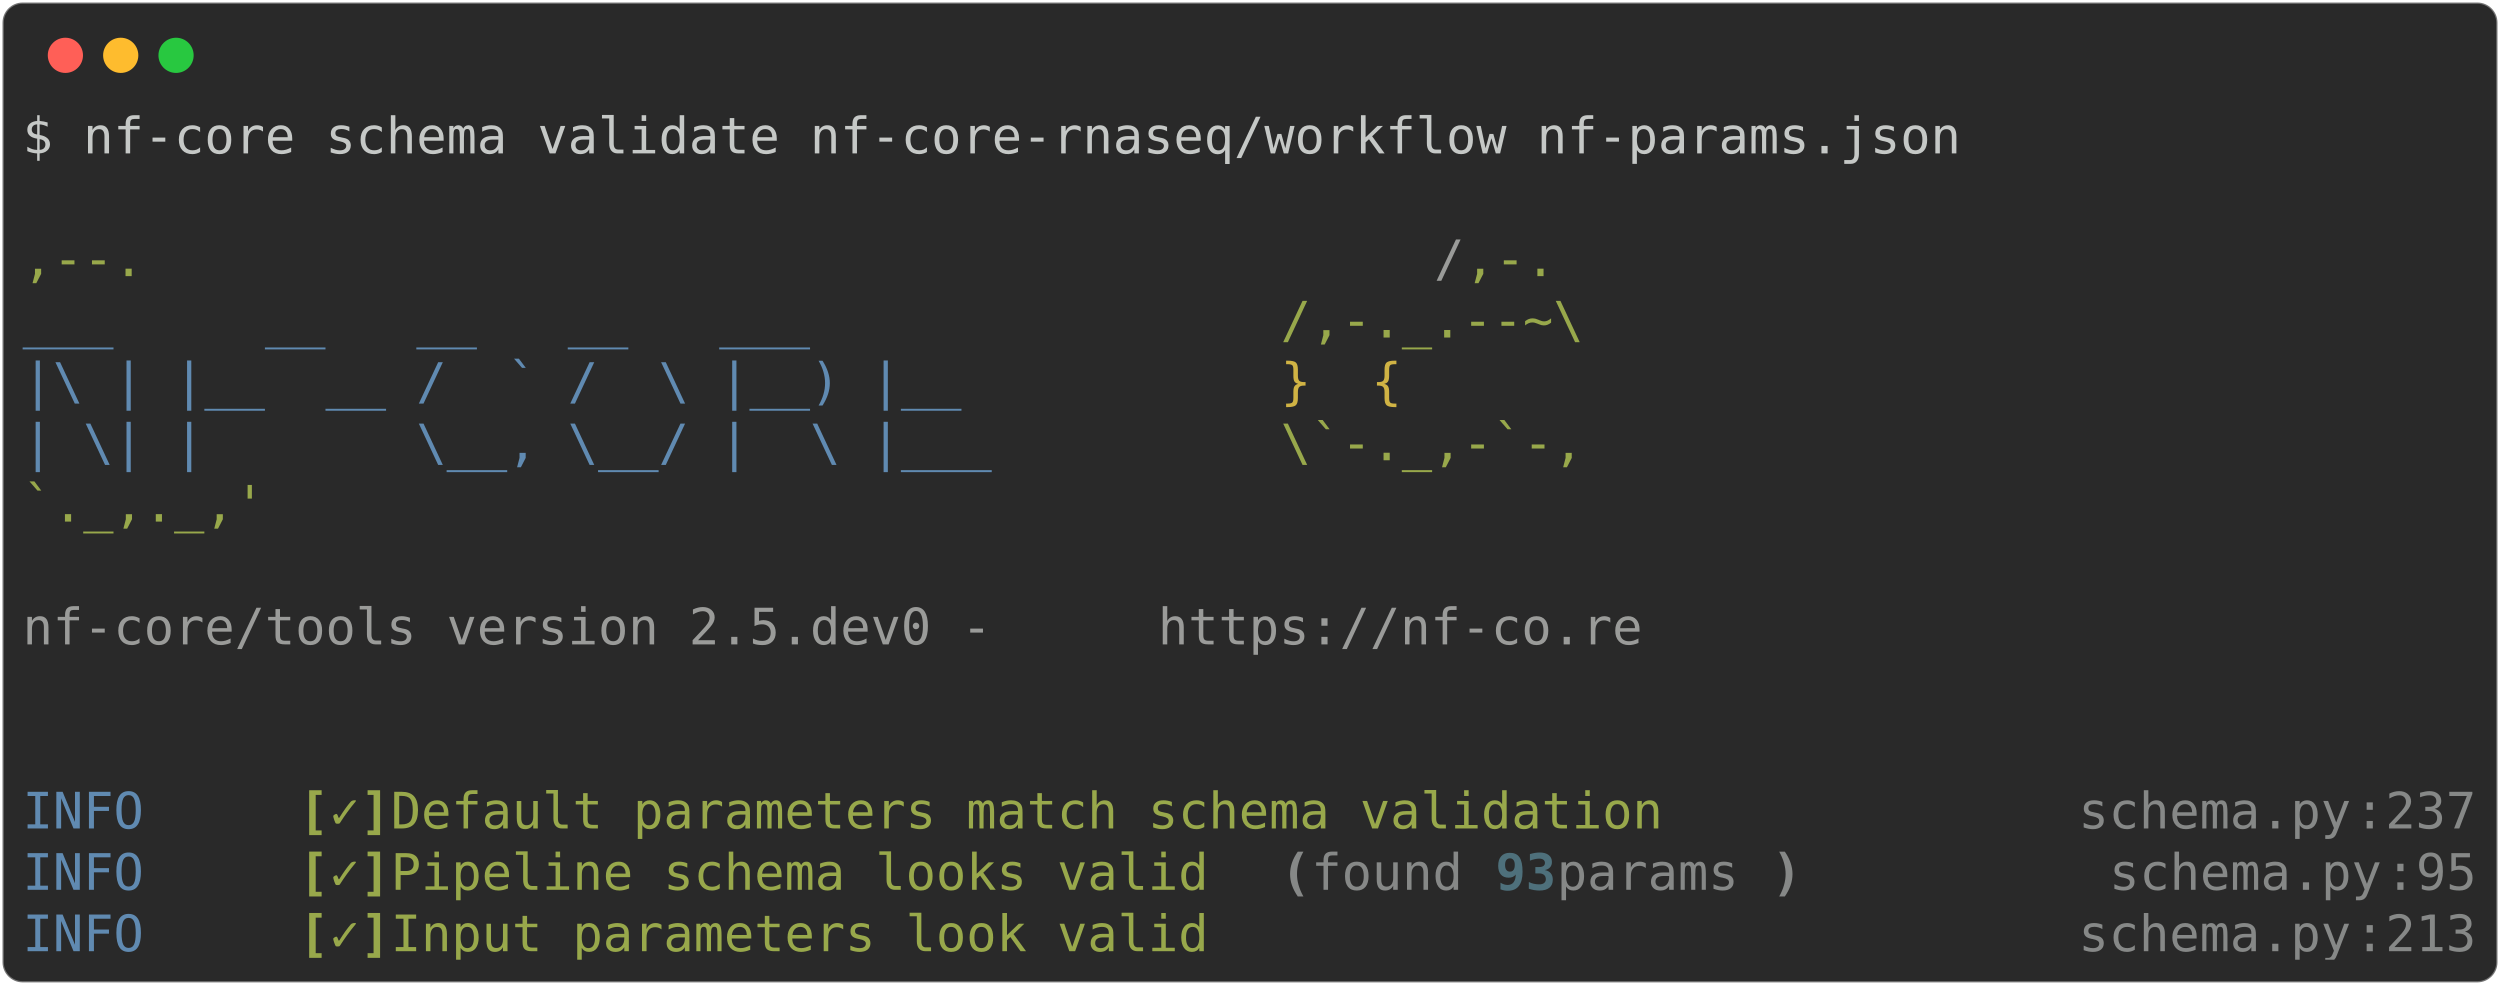
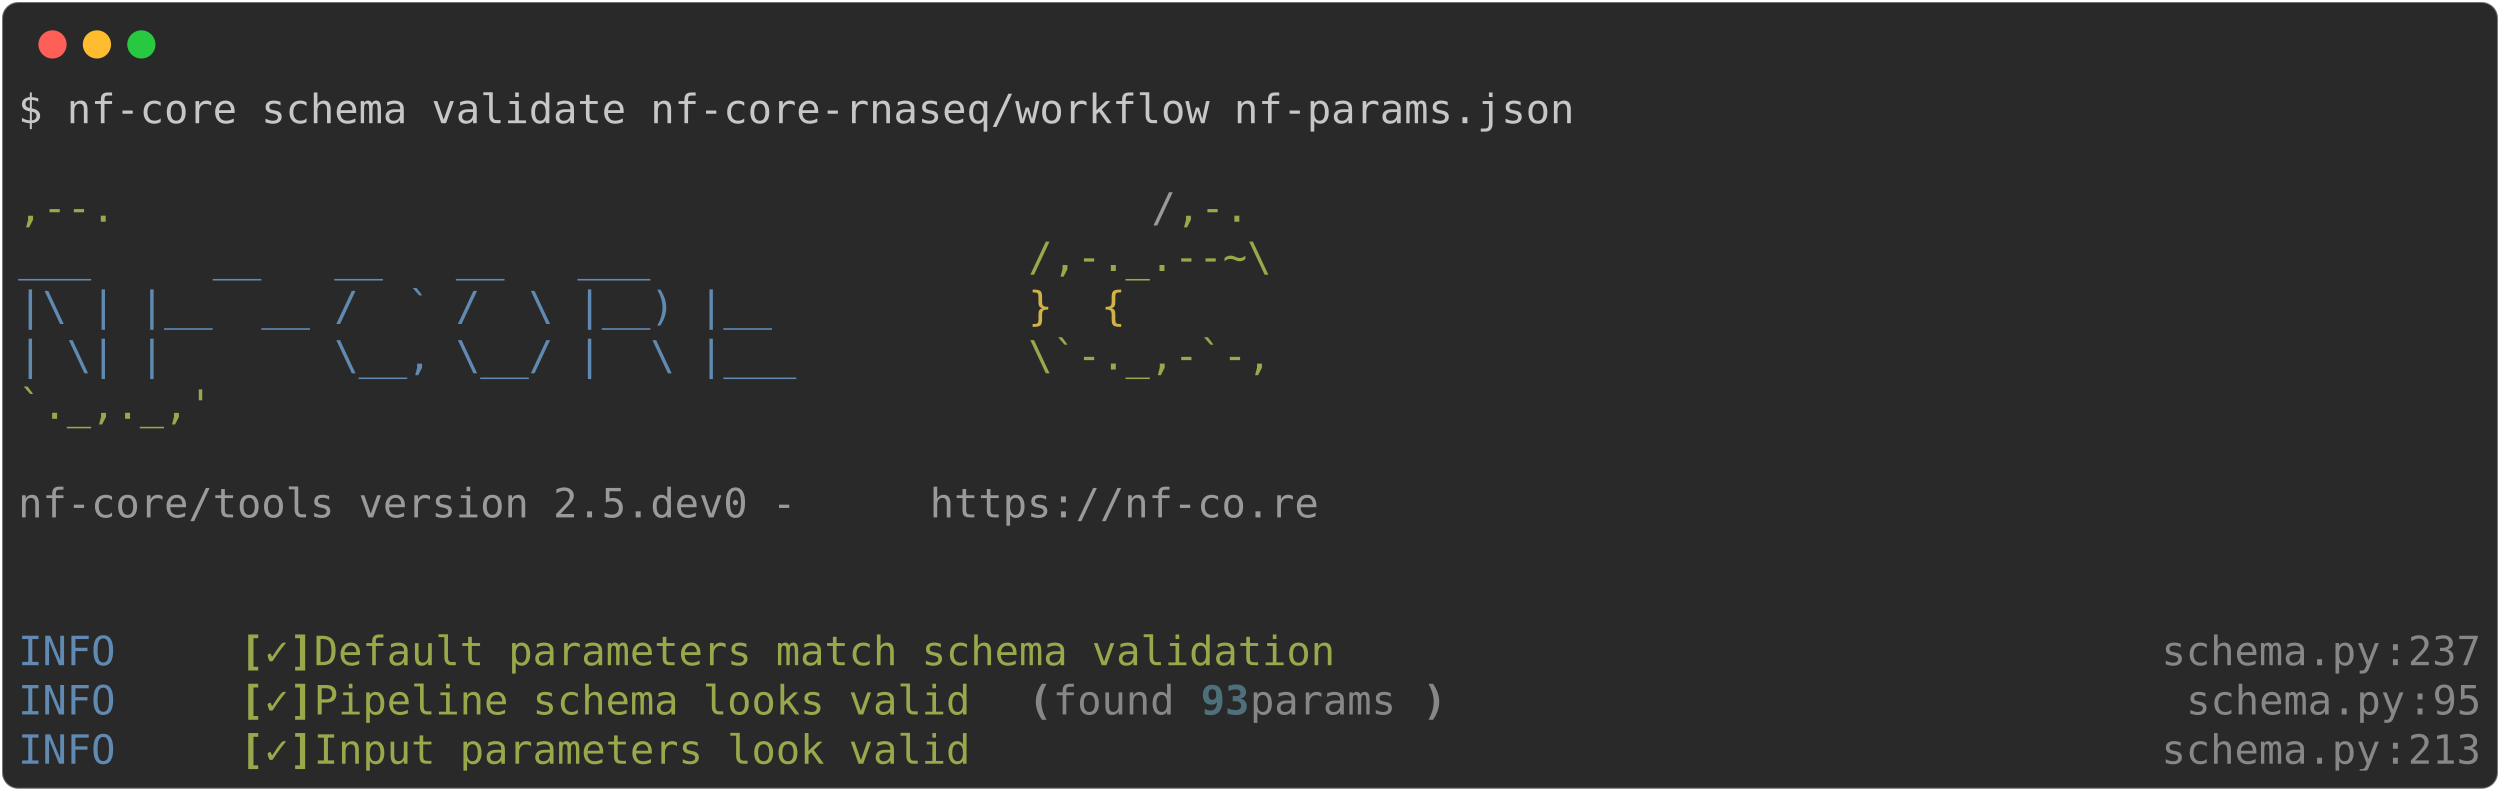
- <svg xmlns="http://www.w3.org/2000/svg" class="rich-terminal" viewBox="0 0 994 391.6">
+ <svg xmlns="http://www.w3.org/2000/svg" class="rich-terminal" viewBox="0 0 1238 391.6">
  <style>

    @font-face {
        font-family: "Fira Code";
        src: local("FiraCode-Regular"),
                url("https://cdnjs.cloudflare.com/ajax/libs/firacode/6.2.0/woff2/FiraCode-Regular.woff2") format("woff2"),
                url("https://cdnjs.cloudflare.com/ajax/libs/firacode/6.2.0/woff/FiraCode-Regular.woff") format("woff");
        font-style: normal;
        font-weight: 400;
    }
    @font-face {
        font-family: "Fira Code";
        src: local("FiraCode-Bold"),
                url("https://cdnjs.cloudflare.com/ajax/libs/firacode/6.2.0/woff2/FiraCode-Bold.woff2") format("woff2"),
                url("https://cdnjs.cloudflare.com/ajax/libs/firacode/6.2.0/woff/FiraCode-Bold.woff") format("woff");
        font-style: bold;
        font-weight: 700;
    }

-     .terminal-4271351021-matrix {
+     .terminal-3209931885-matrix {
        font-family: Fira Code, monospace;
        font-size: 20px;
        line-height: 24.4px;
        font-variant-east-asian: full-width;
    }

-     .terminal-4271351021-title {
+     .terminal-3209931885-title {
        font-size: 18px;
        font-weight: bold;
        font-family: arial;
    }

-     .terminal-4271351021-r1 { fill: #c5c8c6 }
- .terminal-4271351021-r2 { fill: #98a84b }
- .terminal-4271351021-r3 { fill: #9a9b99 }
- .terminal-4271351021-r4 { fill: #608ab1 }
- .terminal-4271351021-r5 { fill: #d0b344 }
- .terminal-4271351021-r6 { fill: #98a84b;font-weight: bold }
- .terminal-4271351021-r7 { fill: #868887 }
- .terminal-4271351021-r8 { fill: #868887;font-weight: bold }
- .terminal-4271351021-r9 { fill: #4e707b;font-weight: bold }
+     .terminal-3209931885-r1 { fill: #c5c8c6 }
+ .terminal-3209931885-r2 { fill: #98a84b }
+ .terminal-3209931885-r3 { fill: #9a9b99 }
+ .terminal-3209931885-r4 { fill: #608ab1 }
+ .terminal-3209931885-r5 { fill: #d0b344 }
+ .terminal-3209931885-r6 { fill: #98a84b;font-weight: bold }
+ .terminal-3209931885-r7 { fill: #868887 }
+ .terminal-3209931885-r8 { fill: #868887;font-weight: bold }
+ .terminal-3209931885-r9 { fill: #4e707b;font-weight: bold }
    </style>
  <defs>
-     <clipPath id="terminal-4271351021-clip-terminal">
-       <rect x="0" y="0" width="975.0" height="340.6" />
+     <clipPath id="terminal-3209931885-clip-terminal">
+       <rect x="0" y="0" width="1219.0" height="340.6" />
    </clipPath>
-     <clipPath id="terminal-4271351021-line-0">
-       <rect x="0" y="1.5" width="976" height="24.65" />
+     <clipPath id="terminal-3209931885-line-0">
+       <rect x="0" y="1.5" width="1220" height="24.65" />
    </clipPath>
-     <clipPath id="terminal-4271351021-line-1">
-       <rect x="0" y="25.9" width="976" height="24.65" />
+     <clipPath id="terminal-3209931885-line-1">
+       <rect x="0" y="25.9" width="1220" height="24.65" />
    </clipPath>
-     <clipPath id="terminal-4271351021-line-2">
-       <rect x="0" y="50.3" width="976" height="24.65" />
+     <clipPath id="terminal-3209931885-line-2">
+       <rect x="0" y="50.3" width="1220" height="24.65" />
    </clipPath>
-     <clipPath id="terminal-4271351021-line-3">
-       <rect x="0" y="74.7" width="976" height="24.65" />
+     <clipPath id="terminal-3209931885-line-3">
+       <rect x="0" y="74.7" width="1220" height="24.65" />
    </clipPath>
-     <clipPath id="terminal-4271351021-line-4">
-       <rect x="0" y="99.1" width="976" height="24.65" />
+     <clipPath id="terminal-3209931885-line-4">
+       <rect x="0" y="99.1" width="1220" height="24.65" />
    </clipPath>
-     <clipPath id="terminal-4271351021-line-5">
-       <rect x="0" y="123.5" width="976" height="24.65" />
+     <clipPath id="terminal-3209931885-line-5">
+       <rect x="0" y="123.5" width="1220" height="24.65" />
    </clipPath>
-     <clipPath id="terminal-4271351021-line-6">
-       <rect x="0" y="147.9" width="976" height="24.65" />
+     <clipPath id="terminal-3209931885-line-6">
+       <rect x="0" y="147.9" width="1220" height="24.65" />
    </clipPath>
-     <clipPath id="terminal-4271351021-line-7">
-       <rect x="0" y="172.3" width="976" height="24.65" />
+     <clipPath id="terminal-3209931885-line-7">
+       <rect x="0" y="172.3" width="1220" height="24.65" />
    </clipPath>
-     <clipPath id="terminal-4271351021-line-8">
-       <rect x="0" y="196.7" width="976" height="24.65" />
+     <clipPath id="terminal-3209931885-line-8">
+       <rect x="0" y="196.7" width="1220" height="24.65" />
    </clipPath>
-     <clipPath id="terminal-4271351021-line-9">
-       <rect x="0" y="221.1" width="976" height="24.65" />
+     <clipPath id="terminal-3209931885-line-9">
+       <rect x="0" y="221.1" width="1220" height="24.65" />
    </clipPath>
-     <clipPath id="terminal-4271351021-line-10">
-       <rect x="0" y="245.5" width="976" height="24.65" />
+     <clipPath id="terminal-3209931885-line-10">
+       <rect x="0" y="245.5" width="1220" height="24.65" />
    </clipPath>
-     <clipPath id="terminal-4271351021-line-11">
-       <rect x="0" y="269.9" width="976" height="24.65" />
+     <clipPath id="terminal-3209931885-line-11">
+       <rect x="0" y="269.9" width="1220" height="24.65" />
    </clipPath>
-     <clipPath id="terminal-4271351021-line-12">
-       <rect x="0" y="294.3" width="976" height="24.65" />
+     <clipPath id="terminal-3209931885-line-12">
+       <rect x="0" y="294.3" width="1220" height="24.65" />
    </clipPath>
  </defs>
-   <rect fill="#292929" stroke="rgba(255,255,255,0.35)" stroke-width="1" x="1" y="1" width="992" height="389.6" rx="8" />
+   <rect fill="#292929" stroke="rgba(255,255,255,0.35)" stroke-width="1" x="1" y="1" width="1236" height="389.6" rx="8" />
  <g transform="translate(26,22)">
    <circle cx="0" cy="0" r="7" fill="#ff5f57" />
    <circle cx="22" cy="0" r="7" fill="#febc2e" />
    <circle cx="44" cy="0" r="7" fill="#28c840" />
  </g>
-   <g transform="translate(9, 41)" clip-path="url(#terminal-4271351021-clip-terminal)">
-     <g class="terminal-4271351021-matrix">
-       <text class="terminal-4271351021-r1" x="0" y="20" textLength="780.8" clip-path="url(#terminal-4271351021-line-0)">$ nf-core schema validate nf-core-rnaseq/workflow nf-params.json</text>
-       <text class="terminal-4271351021-r1" x="976" y="20" textLength="12.2" clip-path="url(#terminal-4271351021-line-0)">
+   <g transform="translate(9, 41)" clip-path="url(#terminal-3209931885-clip-terminal)">
+     <g class="terminal-3209931885-matrix">
+       <text class="terminal-3209931885-r1" x="0" y="20" textLength="780.8" clip-path="url(#terminal-3209931885-line-0)">$ nf-core schema validate nf-core-rnaseq/workflow nf-params.json</text>
+       <text class="terminal-3209931885-r1" x="1220" y="20" textLength="12.2" clip-path="url(#terminal-3209931885-line-0)">
</text>
-       <text class="terminal-4271351021-r1" x="976" y="44.4" textLength="12.2" clip-path="url(#terminal-4271351021-line-1)">
+       <text class="terminal-3209931885-r1" x="1220" y="44.4" textLength="12.2" clip-path="url(#terminal-3209931885-line-1)">
</text>
-       <text class="terminal-4271351021-r2" x="0" y="68.8" textLength="561.2" clip-path="url(#terminal-4271351021-line-2)">                                          ,--.</text>
-       <text class="terminal-4271351021-r3" x="561.2" y="68.8" textLength="12.2" clip-path="url(#terminal-4271351021-line-2)">/</text>
-       <text class="terminal-4271351021-r2" x="573.4" y="68.8" textLength="36.6" clip-path="url(#terminal-4271351021-line-2)">,-.</text>
-       <text class="terminal-4271351021-r1" x="976" y="68.8" textLength="12.2" clip-path="url(#terminal-4271351021-line-2)">
+       <text class="terminal-3209931885-r2" x="0" y="68.8" textLength="561.2" clip-path="url(#terminal-3209931885-line-2)">                                          ,--.</text>
+       <text class="terminal-3209931885-r3" x="561.2" y="68.8" textLength="12.2" clip-path="url(#terminal-3209931885-line-2)">/</text>
+       <text class="terminal-3209931885-r2" x="573.4" y="68.8" textLength="36.6" clip-path="url(#terminal-3209931885-line-2)">,-.</text>
+       <text class="terminal-3209931885-r1" x="1220" y="68.8" textLength="12.2" clip-path="url(#terminal-3209931885-line-2)">
</text>
-       <text class="terminal-4271351021-r4" x="0" y="93.2" textLength="500.2" clip-path="url(#terminal-4271351021-line-3)">          ___     __   __   __   ___     </text>
-       <text class="terminal-4271351021-r2" x="500.2" y="93.2" textLength="122" clip-path="url(#terminal-4271351021-line-3)">/,-._.--~\</text>
-       <text class="terminal-4271351021-r1" x="976" y="93.2" textLength="12.2" clip-path="url(#terminal-4271351021-line-3)">
+       <text class="terminal-3209931885-r4" x="0" y="93.2" textLength="500.2" clip-path="url(#terminal-3209931885-line-3)">          ___     __   __   __   ___     </text>
+       <text class="terminal-3209931885-r2" x="500.2" y="93.2" textLength="122" clip-path="url(#terminal-3209931885-line-3)">/,-._.--~\</text>
+       <text class="terminal-3209931885-r1" x="1220" y="93.2" textLength="12.2" clip-path="url(#terminal-3209931885-line-3)">
</text>
-       <text class="terminal-4271351021-r4" x="0" y="117.6" textLength="500.2" clip-path="url(#terminal-4271351021-line-4)">    |\ | |__  __ /  ` /  \ |__) |__      </text>
-       <text class="terminal-4271351021-r5" x="500.2" y="117.6" textLength="85.4" clip-path="url(#terminal-4271351021-line-4)">   }  {</text>
-       <text class="terminal-4271351021-r1" x="976" y="117.6" textLength="12.2" clip-path="url(#terminal-4271351021-line-4)">
+       <text class="terminal-3209931885-r4" x="0" y="117.6" textLength="500.2" clip-path="url(#terminal-3209931885-line-4)">    |\ | |__  __ /  ` /  \ |__) |__      </text>
+       <text class="terminal-3209931885-r5" x="500.2" y="117.6" textLength="85.4" clip-path="url(#terminal-3209931885-line-4)">   }  {</text>
+       <text class="terminal-3209931885-r1" x="1220" y="117.6" textLength="12.2" clip-path="url(#terminal-3209931885-line-4)">
</text>
-       <text class="terminal-4271351021-r4" x="0" y="142" textLength="500.2" clip-path="url(#terminal-4271351021-line-5)">    | \| |       \__, \__/ |  \ |___     </text>
-       <text class="terminal-4271351021-r2" x="500.2" y="142" textLength="122" clip-path="url(#terminal-4271351021-line-5)">\`-._,-`-,</text>
-       <text class="terminal-4271351021-r1" x="976" y="142" textLength="12.2" clip-path="url(#terminal-4271351021-line-5)">
+       <text class="terminal-3209931885-r4" x="0" y="142" textLength="500.2" clip-path="url(#terminal-3209931885-line-5)">    | \| |       \__, \__/ |  \ |___     </text>
+       <text class="terminal-3209931885-r2" x="500.2" y="142" textLength="122" clip-path="url(#terminal-3209931885-line-5)">\`-._,-`-,</text>
+       <text class="terminal-3209931885-r1" x="1220" y="142" textLength="12.2" clip-path="url(#terminal-3209931885-line-5)">
</text>
-       <text class="terminal-4271351021-r2" x="0" y="166.4" textLength="610" clip-path="url(#terminal-4271351021-line-6)">                                          `._,._,'</text>
-       <text class="terminal-4271351021-r1" x="976" y="166.4" textLength="12.2" clip-path="url(#terminal-4271351021-line-6)">
+       <text class="terminal-3209931885-r2" x="0" y="166.4" textLength="610" clip-path="url(#terminal-3209931885-line-6)">                                          `._,._,'</text>
+       <text class="terminal-3209931885-r1" x="1220" y="166.4" textLength="12.2" clip-path="url(#terminal-3209931885-line-6)">
</text>
-       <text class="terminal-4271351021-r1" x="976" y="190.8" textLength="12.2" clip-path="url(#terminal-4271351021-line-7)">
+       <text class="terminal-3209931885-r1" x="1220" y="190.8" textLength="12.2" clip-path="url(#terminal-3209931885-line-7)">
</text>
-       <text class="terminal-4271351021-r3" x="0" y="215.2" textLength="451.4" clip-path="url(#terminal-4271351021-line-8)">    nf-core/tools version 2.5.dev0 - </text>
-       <text class="terminal-4271351021-r3" x="451.4" y="215.2" textLength="195.2" clip-path="url(#terminal-4271351021-line-8)">https://nf-co.re</text>
-       <text class="terminal-4271351021-r1" x="976" y="215.2" textLength="12.2" clip-path="url(#terminal-4271351021-line-8)">
+       <text class="terminal-3209931885-r3" x="0" y="215.2" textLength="451.4" clip-path="url(#terminal-3209931885-line-8)">    nf-core/tools version 2.5.dev0 - </text>
+       <text class="terminal-3209931885-r3" x="451.4" y="215.2" textLength="195.2" clip-path="url(#terminal-3209931885-line-8)">https://nf-co.re</text>
+       <text class="terminal-3209931885-r1" x="1220" y="215.2" textLength="12.2" clip-path="url(#terminal-3209931885-line-8)">
</text>
-       <text class="terminal-4271351021-r1" x="976" y="239.6" textLength="12.2" clip-path="url(#terminal-4271351021-line-9)">
+       <text class="terminal-3209931885-r1" x="1220" y="239.6" textLength="12.2" clip-path="url(#terminal-3209931885-line-9)">
</text>
-       <text class="terminal-4271351021-r1" x="976" y="264" textLength="12.2" clip-path="url(#terminal-4271351021-line-10)">
+       <text class="terminal-3209931885-r1" x="1220" y="264" textLength="12.2" clip-path="url(#terminal-3209931885-line-10)">
</text>
-       <text class="terminal-4271351021-r4" x="0" y="288.4" textLength="97.6" clip-path="url(#terminal-4271351021-line-11)">INFO    </text>
-       <text class="terminal-4271351021-r6" x="109.8" y="288.4" textLength="12.2" clip-path="url(#terminal-4271351021-line-11)">[</text>
-       <text class="terminal-4271351021-r2" x="122" y="288.4" textLength="12.2" clip-path="url(#terminal-4271351021-line-11)">✓</text>
-       <text class="terminal-4271351021-r6" x="134.2" y="288.4" textLength="12.2" clip-path="url(#terminal-4271351021-line-11)">]</text>
-       <text class="terminal-4271351021-r2" x="146.4" y="288.4" textLength="524.6" clip-path="url(#terminal-4271351021-line-11)"> Default parameters match schema validation</text>
-       <text class="terminal-4271351021-r7" x="817.4" y="288.4" textLength="109.8" clip-path="url(#terminal-4271351021-line-11)">schema.py</text>
-       <text class="terminal-4271351021-r7" x="927.2" y="288.4" textLength="12.2" clip-path="url(#terminal-4271351021-line-11)">:</text>
-       <text class="terminal-4271351021-r7" x="939.4" y="288.4" textLength="36.6" clip-path="url(#terminal-4271351021-line-11)">237</text>
-       <text class="terminal-4271351021-r1" x="976" y="288.4" textLength="12.2" clip-path="url(#terminal-4271351021-line-11)">
+       <text class="terminal-3209931885-r4" x="0" y="288.4" textLength="97.6" clip-path="url(#terminal-3209931885-line-11)">INFO    </text>
+       <text class="terminal-3209931885-r6" x="109.8" y="288.4" textLength="12.2" clip-path="url(#terminal-3209931885-line-11)">[</text>
+       <text class="terminal-3209931885-r2" x="122" y="288.4" textLength="12.2" clip-path="url(#terminal-3209931885-line-11)">✓</text>
+       <text class="terminal-3209931885-r6" x="134.2" y="288.4" textLength="12.2" clip-path="url(#terminal-3209931885-line-11)">]</text>
+       <text class="terminal-3209931885-r2" x="146.4" y="288.4" textLength="524.6" clip-path="url(#terminal-3209931885-line-11)"> Default parameters match schema validation</text>
+       <text class="terminal-3209931885-r7" x="1061.4" y="288.4" textLength="109.8" clip-path="url(#terminal-3209931885-line-11)">schema.py</text>
+       <text class="terminal-3209931885-r7" x="1171.2" y="288.4" textLength="12.2" clip-path="url(#terminal-3209931885-line-11)">:</text>
+       <text class="terminal-3209931885-r7" x="1183.4" y="288.4" textLength="36.6" clip-path="url(#terminal-3209931885-line-11)">237</text>
+       <text class="terminal-3209931885-r1" x="1220" y="288.4" textLength="12.2" clip-path="url(#terminal-3209931885-line-11)">
</text>
-       <text class="terminal-4271351021-r4" x="0" y="312.8" textLength="97.6" clip-path="url(#terminal-4271351021-line-12)">INFO    </text>
-       <text class="terminal-4271351021-r6" x="109.8" y="312.8" textLength="12.2" clip-path="url(#terminal-4271351021-line-12)">[</text>
-       <text class="terminal-4271351021-r2" x="122" y="312.8" textLength="12.2" clip-path="url(#terminal-4271351021-line-12)">✓</text>
-       <text class="terminal-4271351021-r6" x="134.2" y="312.8" textLength="12.2" clip-path="url(#terminal-4271351021-line-12)">]</text>
-       <text class="terminal-4271351021-r2" x="146.4" y="312.8" textLength="341.6" clip-path="url(#terminal-4271351021-line-12)"> Pipeline schema looks valid</text>
-       <text class="terminal-4271351021-r8" x="500.2" y="312.8" textLength="12.2" clip-path="url(#terminal-4271351021-line-12)">(</text>
-       <text class="terminal-4271351021-r7" x="512.4" y="312.8" textLength="73.2" clip-path="url(#terminal-4271351021-line-12)">found </text>
-       <text class="terminal-4271351021-r9" x="585.6" y="312.8" textLength="24.4" clip-path="url(#terminal-4271351021-line-12)">93</text>
-       <text class="terminal-4271351021-r7" x="610" y="312.8" textLength="85.4" clip-path="url(#terminal-4271351021-line-12)"> params</text>
-       <text class="terminal-4271351021-r8" x="695.4" y="312.8" textLength="12.2" clip-path="url(#terminal-4271351021-line-12)">)</text>
-       <text class="terminal-4271351021-r7" x="829.6" y="312.8" textLength="109.8" clip-path="url(#terminal-4271351021-line-12)">schema.py</text>
-       <text class="terminal-4271351021-r7" x="939.4" y="312.8" textLength="12.2" clip-path="url(#terminal-4271351021-line-12)">:</text>
-       <text class="terminal-4271351021-r7" x="951.6" y="312.8" textLength="24.4" clip-path="url(#terminal-4271351021-line-12)">95</text>
-       <text class="terminal-4271351021-r1" x="976" y="312.8" textLength="12.2" clip-path="url(#terminal-4271351021-line-12)">
+       <text class="terminal-3209931885-r4" x="0" y="312.8" textLength="97.6" clip-path="url(#terminal-3209931885-line-12)">INFO    </text>
+       <text class="terminal-3209931885-r6" x="109.8" y="312.8" textLength="12.2" clip-path="url(#terminal-3209931885-line-12)">[</text>
+       <text class="terminal-3209931885-r2" x="122" y="312.8" textLength="12.2" clip-path="url(#terminal-3209931885-line-12)">✓</text>
+       <text class="terminal-3209931885-r6" x="134.2" y="312.8" textLength="12.2" clip-path="url(#terminal-3209931885-line-12)">]</text>
+       <text class="terminal-3209931885-r2" x="146.4" y="312.8" textLength="341.6" clip-path="url(#terminal-3209931885-line-12)"> Pipeline schema looks valid</text>
+       <text class="terminal-3209931885-r8" x="500.2" y="312.8" textLength="12.2" clip-path="url(#terminal-3209931885-line-12)">(</text>
+       <text class="terminal-3209931885-r7" x="512.4" y="312.8" textLength="73.2" clip-path="url(#terminal-3209931885-line-12)">found </text>
+       <text class="terminal-3209931885-r9" x="585.6" y="312.8" textLength="24.4" clip-path="url(#terminal-3209931885-line-12)">93</text>
+       <text class="terminal-3209931885-r7" x="610" y="312.8" textLength="85.4" clip-path="url(#terminal-3209931885-line-12)"> params</text>
+       <text class="terminal-3209931885-r8" x="695.4" y="312.8" textLength="12.2" clip-path="url(#terminal-3209931885-line-12)">)</text>
+       <text class="terminal-3209931885-r7" x="1073.6" y="312.8" textLength="109.8" clip-path="url(#terminal-3209931885-line-12)">schema.py</text>
+       <text class="terminal-3209931885-r7" x="1183.4" y="312.8" textLength="12.2" clip-path="url(#terminal-3209931885-line-12)">:</text>
+       <text class="terminal-3209931885-r7" x="1195.6" y="312.8" textLength="24.4" clip-path="url(#terminal-3209931885-line-12)">95</text>
+       <text class="terminal-3209931885-r1" x="1220" y="312.8" textLength="12.2" clip-path="url(#terminal-3209931885-line-12)">
</text>
-       <text class="terminal-4271351021-r4" x="0" y="337.2" textLength="97.6" clip-path="url(#terminal-4271351021-line-13)">INFO    </text>
-       <text class="terminal-4271351021-r6" x="109.8" y="337.2" textLength="12.2" clip-path="url(#terminal-4271351021-line-13)">[</text>
-       <text class="terminal-4271351021-r2" x="122" y="337.2" textLength="12.2" clip-path="url(#terminal-4271351021-line-13)">✓</text>
-       <text class="terminal-4271351021-r6" x="134.2" y="337.2" textLength="12.2" clip-path="url(#terminal-4271351021-line-13)">]</text>
-       <text class="terminal-4271351021-r2" x="146.4" y="337.2" textLength="341.6" clip-path="url(#terminal-4271351021-line-13)"> Input parameters look valid</text>
-       <text class="terminal-4271351021-r7" x="817.4" y="337.2" textLength="109.8" clip-path="url(#terminal-4271351021-line-13)">schema.py</text>
-       <text class="terminal-4271351021-r7" x="927.2" y="337.2" textLength="12.2" clip-path="url(#terminal-4271351021-line-13)">:</text>
-       <text class="terminal-4271351021-r7" x="939.4" y="337.2" textLength="36.6" clip-path="url(#terminal-4271351021-line-13)">213</text>
-       <text class="terminal-4271351021-r1" x="976" y="337.2" textLength="12.2" clip-path="url(#terminal-4271351021-line-13)">
+       <text class="terminal-3209931885-r4" x="0" y="337.2" textLength="97.6" clip-path="url(#terminal-3209931885-line-13)">INFO    </text>
+       <text class="terminal-3209931885-r6" x="109.8" y="337.2" textLength="12.2" clip-path="url(#terminal-3209931885-line-13)">[</text>
+       <text class="terminal-3209931885-r2" x="122" y="337.2" textLength="12.2" clip-path="url(#terminal-3209931885-line-13)">✓</text>
+       <text class="terminal-3209931885-r6" x="134.2" y="337.2" textLength="12.2" clip-path="url(#terminal-3209931885-line-13)">]</text>
+       <text class="terminal-3209931885-r2" x="146.4" y="337.2" textLength="341.6" clip-path="url(#terminal-3209931885-line-13)"> Input parameters look valid</text>
+       <text class="terminal-3209931885-r7" x="1061.4" y="337.2" textLength="109.8" clip-path="url(#terminal-3209931885-line-13)">schema.py</text>
+       <text class="terminal-3209931885-r7" x="1171.2" y="337.2" textLength="12.2" clip-path="url(#terminal-3209931885-line-13)">:</text>
+       <text class="terminal-3209931885-r7" x="1183.4" y="337.2" textLength="36.6" clip-path="url(#terminal-3209931885-line-13)">213</text>
+       <text class="terminal-3209931885-r1" x="1220" y="337.2" textLength="12.2" clip-path="url(#terminal-3209931885-line-13)">
</text>
    </g>
  </g>
</svg>
